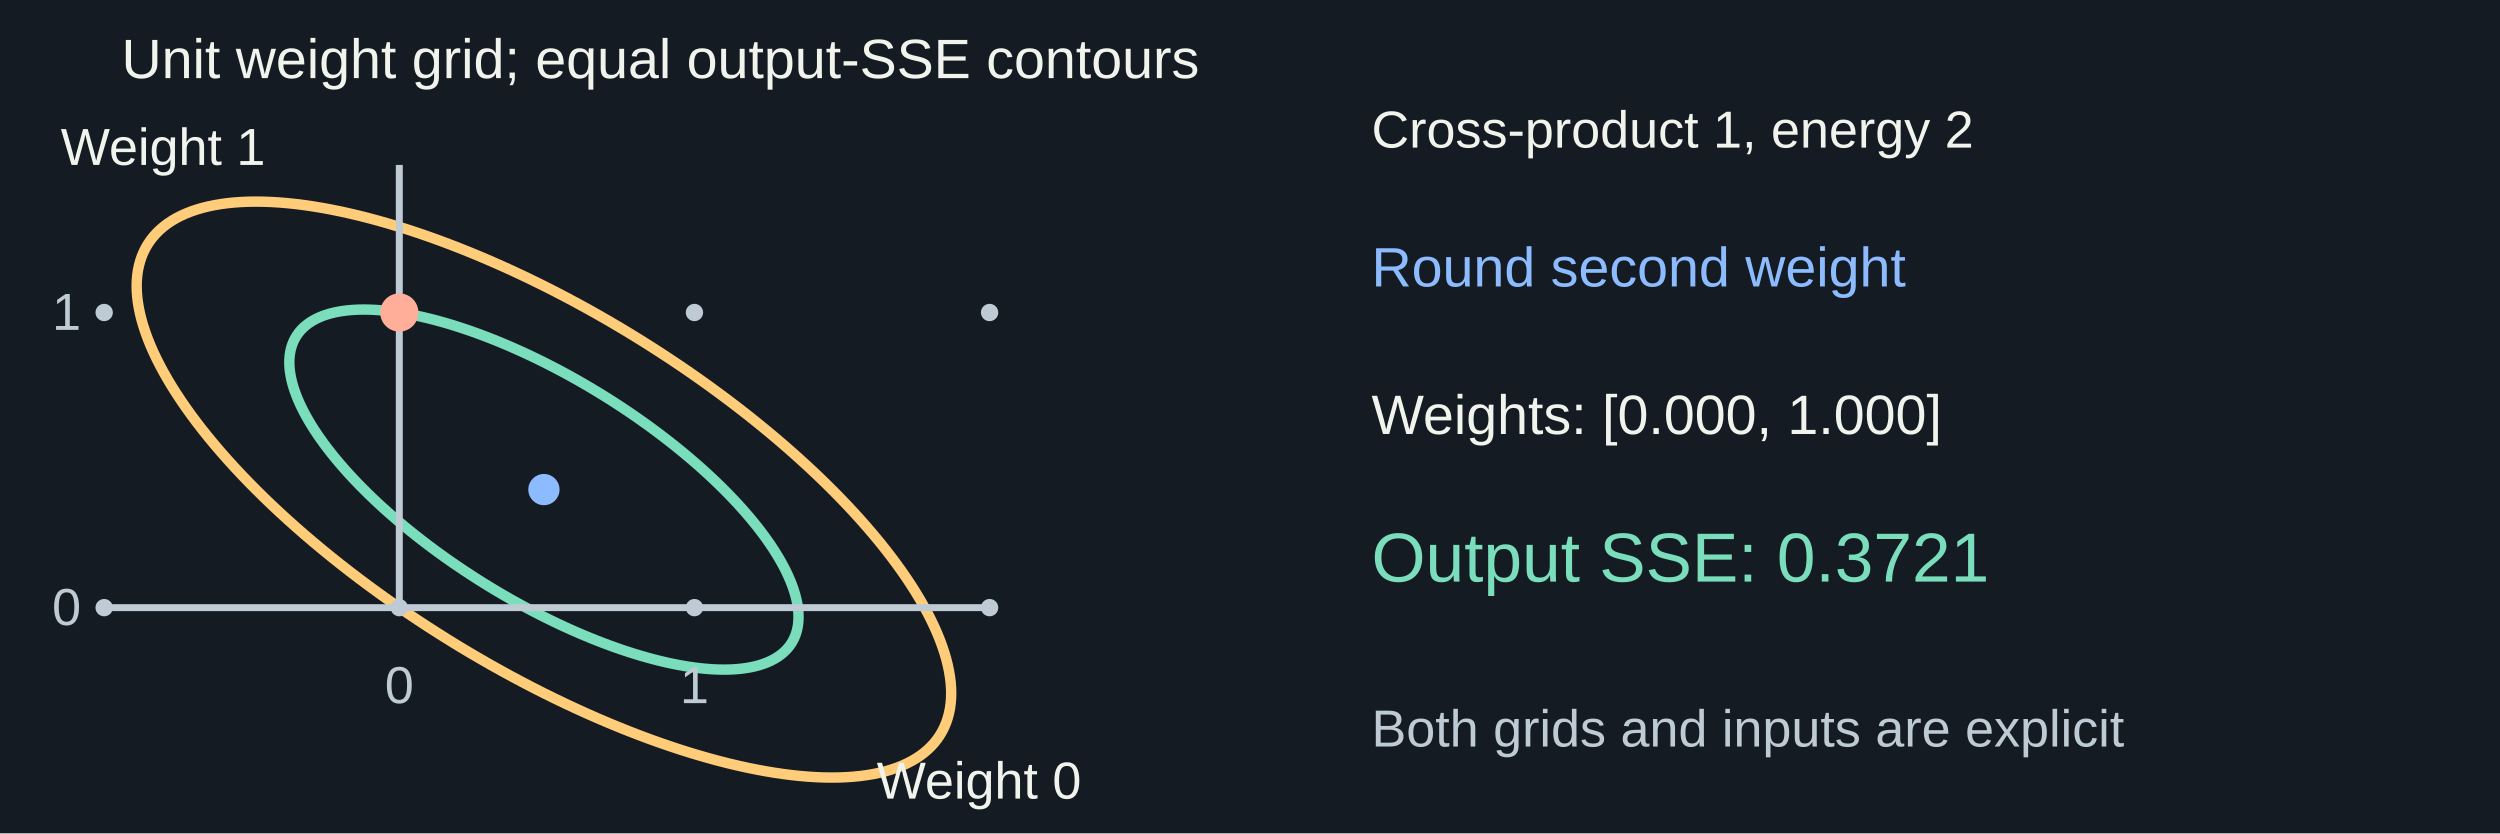
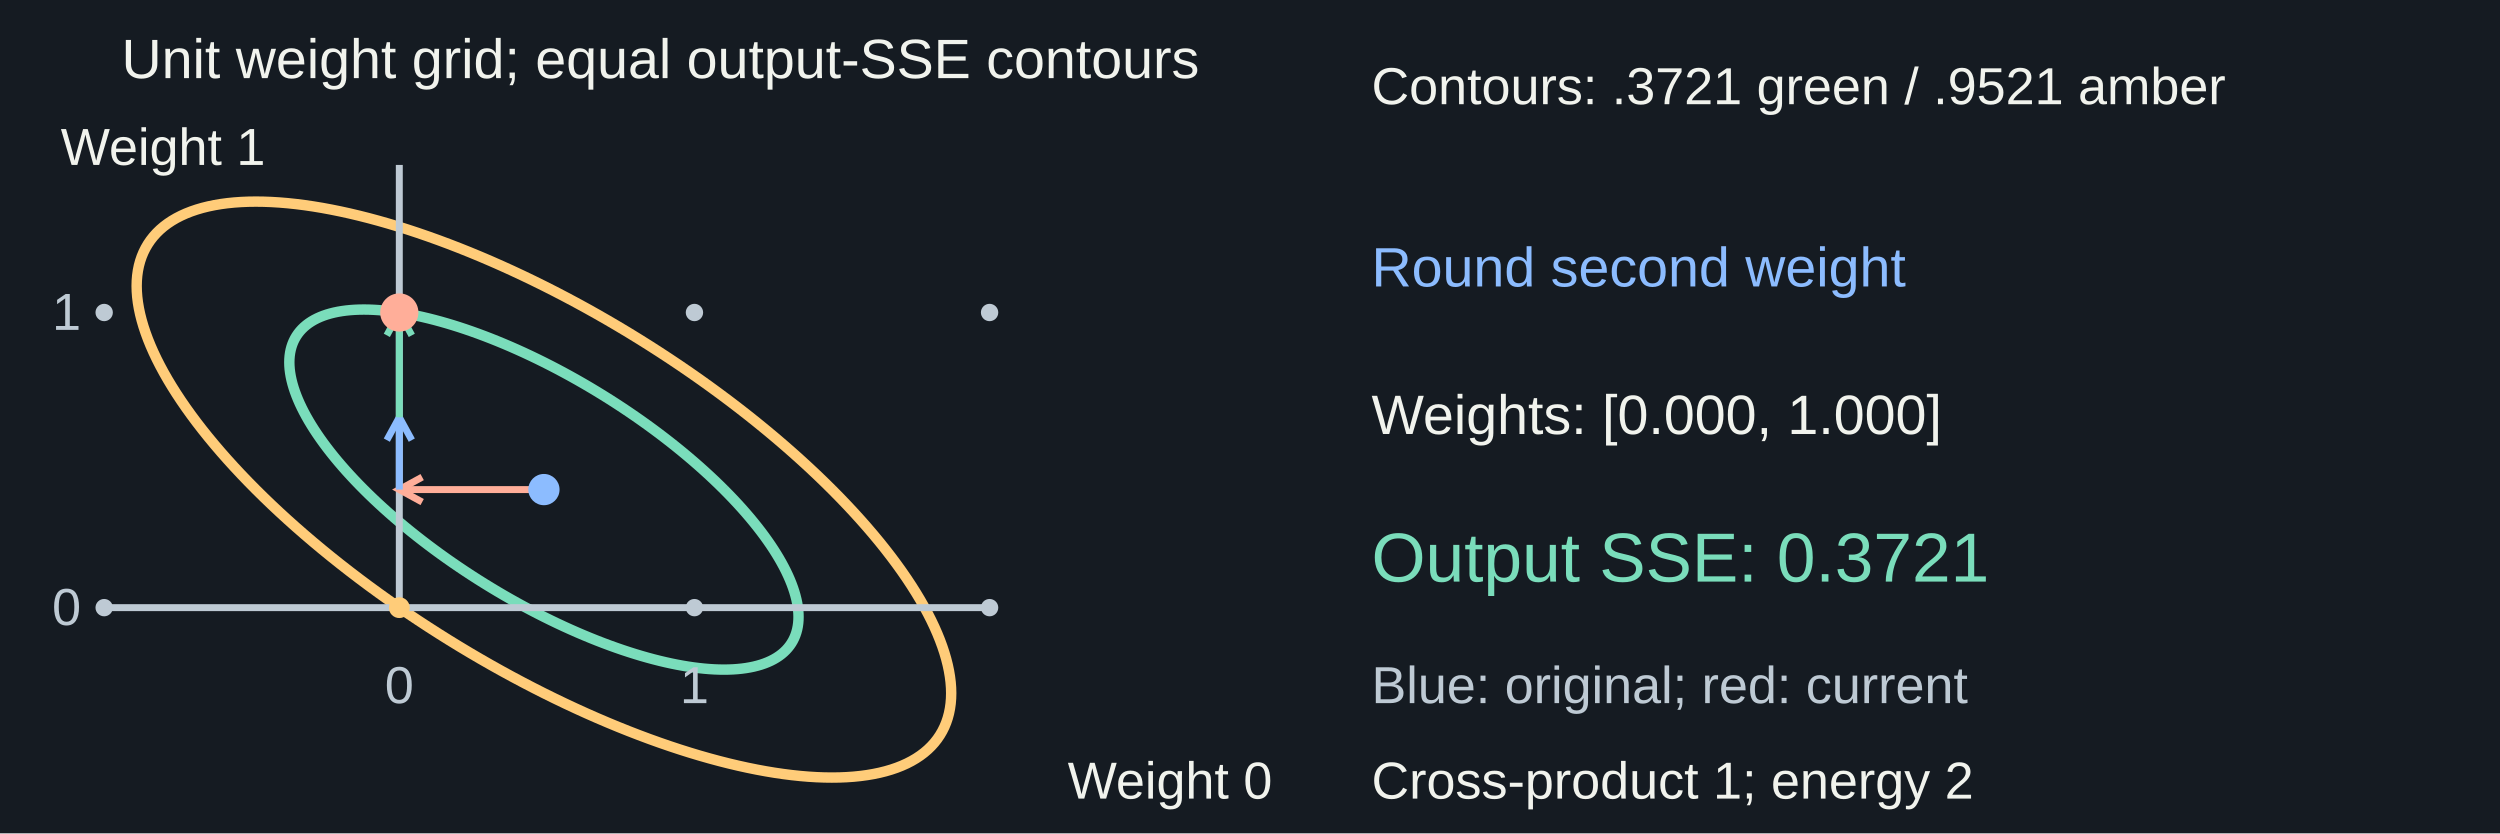
<svg xmlns="http://www.w3.org/2000/svg" width="1440" height="480" viewBox="0 0 1440 480" role="img" aria-labelledby="title desc">
  <rect width="1440" height="480" fill="#151b22" />
  <g font-family="Arial, sans-serif">
    <text x="70" y="45" fill="#f1f3ed" font-size="32" text-anchor="start">Unit weight grid; equal output-SSE contours</text>
    <polyline points="417,282 414.25,279.285 411.431,276.573 408.544,273.864 405.592,271.16 402.577,268.464 399.501,265.778 396.366,263.102 393.173,260.44 389.926,257.792 386.627,255.16 383.277,252.548 379.879,249.955 376.436,247.384 372.95,244.837 369.422,242.316 365.856,239.821 362.254,237.356 358.619,234.921 354.952,232.519 351.257,230.15 347.536,227.817 343.791,225.521 340.026,223.264 336.242,221.047 332.442,218.871 328.63,216.739 324.806,214.652 320.975,212.611 317.139,210.618 313.3,208.673 309.461,206.779 305.625,204.936 301.794,203.146 297.97,201.41 294.158,199.729 290.358,198.105 286.574,196.538 282.809,195.03 279.064,193.581 275.343,192.193 271.648,190.867 267.981,189.603 264.346,188.402 260.744,187.265 257.178,186.194 253.65,185.188 250.164,184.248 246.721,183.375 243.323,182.57 239.973,181.833 236.674,181.165 233.427,180.566 230.234,180.036 227.099,179.577 224.023,179.187 221.008,178.868 218.056,178.62 215.169,178.442 212.35,178.336 209.6,178.3 206.921,178.336 204.315,178.442 201.783,178.62 199.328,178.868 196.952,179.187 194.654,179.577 192.439,180.036 190.306,180.566 188.257,181.165 186.294,181.833 184.418,182.57 182.63,183.375 180.932,184.248 179.325,185.188 177.809,186.194 176.387,187.265 175.058,188.402 173.824,189.603 172.685,190.867 171.643,192.193 170.698,193.581 169.851,195.03 169.102,196.538 168.452,198.105 167.901,199.729 167.449,201.41 167.098,203.146 166.847,204.936 166.696,206.779 166.646,208.673 166.696,210.618 166.847,212.611 167.098,214.652 167.449,216.739 167.901,218.871 168.452,221.047 169.102,223.264 169.851,225.521 170.698,227.817 171.643,230.15 172.685,232.519 173.824,234.921 175.058,237.356 176.387,239.821 177.809,242.316 179.325,244.837 180.932,247.384 182.63,249.955 184.418,252.548 186.294,255.16 188.257,257.792 190.306,260.44 192.439,263.102 194.654,265.778 196.952,268.464 199.328,271.16 201.783,273.864 204.315,276.573 206.921,279.285 209.6,282 212.35,284.715 215.169,287.427 218.056,290.136 221.008,292.84 224.023,295.536 227.099,298.222 230.234,300.898 233.427,303.56 236.674,306.208 239.973,308.84 243.323,311.452 246.721,314.045 250.164,316.616 253.65,319.163 257.178,321.684 260.744,324.179 264.346,326.644 267.981,329.079 271.648,331.481 275.343,333.85 279.064,336.183 282.809,338.479 286.574,340.736 290.358,342.953 294.158,345.129 297.97,347.261 301.794,349.348 305.625,351.389 309.461,353.382 313.3,355.327 317.139,357.221 320.975,359.064 324.806,360.854 328.63,362.59 332.442,364.271 336.242,365.895 340.026,367.462 343.791,368.97 347.536,370.419 351.257,371.807 354.952,373.133 358.619,374.397 362.254,375.598 365.856,376.735 369.422,377.806 372.95,378.812 376.436,379.752 379.879,380.625 383.277,381.43 386.627,382.167 389.926,382.835 393.173,383.434 396.366,383.964 399.501,384.423 402.577,384.813 405.592,385.132 408.544,385.38 411.431,385.558 414.25,385.664 417,385.7 419.679,385.664 422.285,385.558 424.817,385.38 427.272,385.132 429.648,384.813 431.946,384.423 434.161,383.964 436.294,383.434 438.343,382.835 440.306,382.167 442.182,381.43 443.97,380.625 445.668,379.752 447.275,378.812 448.791,377.806 450.213,376.735 451.542,375.598 452.776,374.397 453.915,373.133 454.957,371.807 455.902,370.419 456.749,368.97 457.498,367.462 458.148,365.895 458.699,364.271 459.151,362.59 459.502,360.854 459.753,359.064 459.904,357.221 459.954,355.327 459.904,353.382 459.753,351.389 459.502,349.348 459.151,347.261 458.699,345.129 458.148,342.953 457.498,340.736 456.749,338.479 455.902,336.183 454.957,333.85 453.915,331.481 452.776,329.079 451.542,326.644 450.213,324.179 448.791,321.684 447.275,319.163 445.668,316.616 443.97,314.045 442.182,311.452 440.306,308.84 438.343,306.208 436.294,303.56 434.161,300.898 431.946,298.222 429.648,295.536 427.272,292.84 424.817,290.136 422.285,287.427 419.679,284.715 417,282" fill="none" stroke="#7addbb" stroke-width="6" />
    <polyline points="479.179,282 474.78,277.658 470.27,273.319 465.653,268.985 460.931,264.661 456.108,260.349 451.187,256.051 446.172,251.771 441.066,247.512 435.872,243.276 430.594,239.067 425.236,234.888 419.801,230.741 414.293,226.629 408.715,222.554 403.073,218.521 397.369,214.531 391.607,210.587 385.792,206.693 379.927,202.85 374.016,199.061 368.063,195.329 362.074,191.656 356.05,188.045 349.998,184.499 343.92,181.02 337.821,177.609 331.706,174.271 325.577,171.006 319.441,167.817 313.3,164.706 307.159,161.676 301.023,158.728 294.894,155.865 288.779,153.088 282.68,150.4 276.602,147.801 270.55,145.295 264.526,142.883 258.537,140.565 252.584,138.345 246.673,136.223 240.808,134.201 234.993,132.28 229.231,130.462 223.527,128.748 217.885,127.139 212.307,125.636 206.799,124.24 201.364,122.952 196.006,121.774 190.728,120.705 185.534,119.746 180.428,118.899 175.413,118.164 170.492,117.541 165.669,117.03 160.947,116.633 156.33,116.349 151.82,116.178 147.421,116.121 143.136,116.178 138.967,116.349 134.918,116.633 130.991,117.03 127.189,117.541 123.515,118.164 119.97,118.899 116.558,119.746 113.281,120.705 110.141,121.774 107.14,122.952 104.281,124.24 101.565,125.636 98.993,127.139 96.569,128.748 94.294,130.462 92.168,132.28 90.194,134.201 88.373,136.223 86.706,138.345 85.194,140.565 83.839,142.883 82.641,145.295 81.6,147.801 80.719,150.4 79.997,153.088 79.435,155.865 79.034,158.728 78.793,161.676 78.712,164.706 78.793,167.817 79.034,171.006 79.435,174.271 79.997,177.609 80.719,181.02 81.6,184.499 82.641,188.045 83.839,191.656 85.194,195.329 86.706,199.061 88.373,202.85 90.194,206.693 92.168,210.587 94.294,214.531 96.569,218.521 98.993,222.554 101.565,226.629 104.281,230.741 107.14,234.888 110.141,239.067 113.281,243.276 116.558,247.512 119.97,251.771 123.515,256.051 127.189,260.349 130.991,264.661 134.918,268.985 138.967,273.319 143.136,277.658 147.421,282 151.82,286.342 156.33,290.681 160.947,295.015 165.669,299.339 170.492,303.651 175.413,307.949 180.428,312.229 185.534,316.488 190.728,320.724 196.006,324.933 201.364,329.112 206.799,333.259 212.307,337.371 217.885,341.446 223.527,345.479 229.231,349.469 234.993,353.413 240.808,357.307 246.673,361.15 252.584,364.939 258.537,368.671 264.526,372.344 270.55,375.955 276.602,379.501 282.68,382.98 288.779,386.391 294.894,389.729 301.023,392.994 307.159,396.183 313.3,399.294 319.441,402.324 325.577,405.272 331.706,408.135 337.821,410.912 343.92,413.6 349.998,416.199 356.05,418.705 362.074,421.117 368.063,423.435 374.016,425.655 379.927,427.777 385.792,429.799 391.607,431.72 397.369,433.538 403.073,435.252 408.715,436.861 414.293,438.364 419.801,439.76 425.236,441.048 430.594,442.226 435.872,443.295 441.066,444.254 446.172,445.101 451.187,445.836 456.108,446.459 460.931,446.97 465.653,447.367 470.27,447.651 474.78,447.822 479.179,447.879 483.464,447.822 487.633,447.651 491.682,447.367 495.609,446.97 499.411,446.459 503.085,445.836 506.63,445.101 510.042,444.254 513.319,443.295 516.459,442.226 519.46,441.048 522.319,439.76 525.035,438.364 527.607,436.861 530.031,435.252 532.306,433.538 534.432,431.72 536.406,429.799 538.227,427.777 539.894,425.655 541.406,423.435 542.761,421.117 543.959,418.705 545,416.199 545.881,413.6 546.603,410.912 547.165,408.135 547.566,405.272 547.807,402.324 547.888,399.294 547.807,396.183 547.566,392.994 547.165,389.729 546.603,386.391 545.881,382.98 545,379.501 543.959,375.955 542.761,372.344 541.406,368.671 539.894,364.939 538.227,361.15 536.406,357.307 534.432,353.413 532.306,349.469 530.031,345.479 527.607,341.446 525.035,337.371 522.319,333.259 519.46,329.112 516.459,324.933 513.319,320.724 510.042,316.488 506.63,312.229 503.085,307.949 499.411,303.651 495.609,299.339 491.682,295.015 487.633,290.681 483.464,286.342 479.179,282" fill="none" stroke="#ffcc79" stroke-width="6" />
    <circle cx="60" cy="350" r="5" fill="#becad4" />
    <circle cx="60" cy="180" r="5" fill="#becad4" />
    <circle cx="230" cy="350" r="5" fill="#becad4" />
    <circle cx="230" cy="180" r="5" fill="#becad4" />
    <circle cx="400" cy="350" r="5" fill="#becad4" />
    <circle cx="400" cy="180" r="5" fill="#becad4" />
    <circle cx="570" cy="350" r="5" fill="#becad4" />
    <circle cx="570" cy="180" r="5" fill="#becad4" />
    <line x1="60" y1="350" x2="570" y2="350" stroke="#becad4" stroke-width="4" />
    <line x1="230" y1="350" x2="230" y2="95" stroke="#becad4" stroke-width="4" />
    <text x="230" y="405" fill="#becad4" font-size="30" text-anchor="middle">0</text>
    <text x="30" y="360" fill="#becad4" font-size="30" text-anchor="start">0</text>
    <text x="400" y="405" fill="#becad4" font-size="30" text-anchor="middle">1</text>
    <text x="30" y="190" fill="#becad4" font-size="30" text-anchor="start">1</text>
-     <text x="505" y="460" fill="#f1f3ed" font-size="30" text-anchor="start">Weight 0</text>
+     <g data-avoid-curve="true">
+       <text x="615" y="460" fill="#f1f3ed" font-size="30" text-anchor="start">Weight 0</text>
+     </g>
    <text x="35" y="95" fill="#f1f3ed" font-size="30" text-anchor="start">Weight 1</text>
+     <line x1="313.3" y1="282" x2="230" y2="282" stroke="#ffae99" stroke-width="4" />
+     <path d="M 243.164 274.809 L 230 282 L 243.164 289.191" fill="none" stroke="#ffae99" stroke-width="4" />
+     <line x1="230" y1="282" x2="230" y2="240.35" stroke="#8cbcff" stroke-width="4" />
+     <path d="M 237.191 253.514 L 230 240.35 L 222.809 253.514" fill="none" stroke="#8cbcff" stroke-width="4" />
+     <line x1="230" y1="240.35" x2="230" y2="180" stroke="#7addbb" stroke-width="4" />
+     <path d="M 237.191 193.164 L 230 180 L 222.809 193.164" fill="none" stroke="#7addbb" stroke-width="4" />
+     <circle cx="230" cy="350" r="6" fill="#ffcc79" />
+     <circle cx="230" cy="180" r="6" fill="#7addbb" />
    <circle cx="313.3" cy="282" r="9" fill="#8cbcff" />
    <circle cx="230" cy="180" r="11" fill="#ffae99" />
-     <text x="790" y="85" fill="#f1f3ed" font-size="30" text-anchor="start">Cross-product 1, energy 2</text>
+     <text x="790" y="60" fill="#f1f3ed" font-size="30" text-anchor="start">Contours: .3721 green / .9521 amber</text>
    <text x="790" y="165" fill="#8cbcff" font-size="32" text-anchor="start">Round second weight</text>
    <text x="790" y="250" fill="#f1f3ed" font-size="32" text-anchor="start">Weights: [0.000, 1.000]</text>
    <text x="790" y="335" fill="#7addbb" font-size="40" text-anchor="start">Output SSE: 0.3721</text>
-     <text x="790" y="430" fill="#becad4" font-size="30" text-anchor="start">Both grids and inputs are explicit</text>
+     <text x="790" y="405" fill="#becad4" font-size="30" text-anchor="start">Blue: original; red: current</text>
+     <text x="790" y="460" fill="#f1f3ed" font-size="30" text-anchor="start">Cross-product 1; energy 2</text>
  </g>
</svg>
